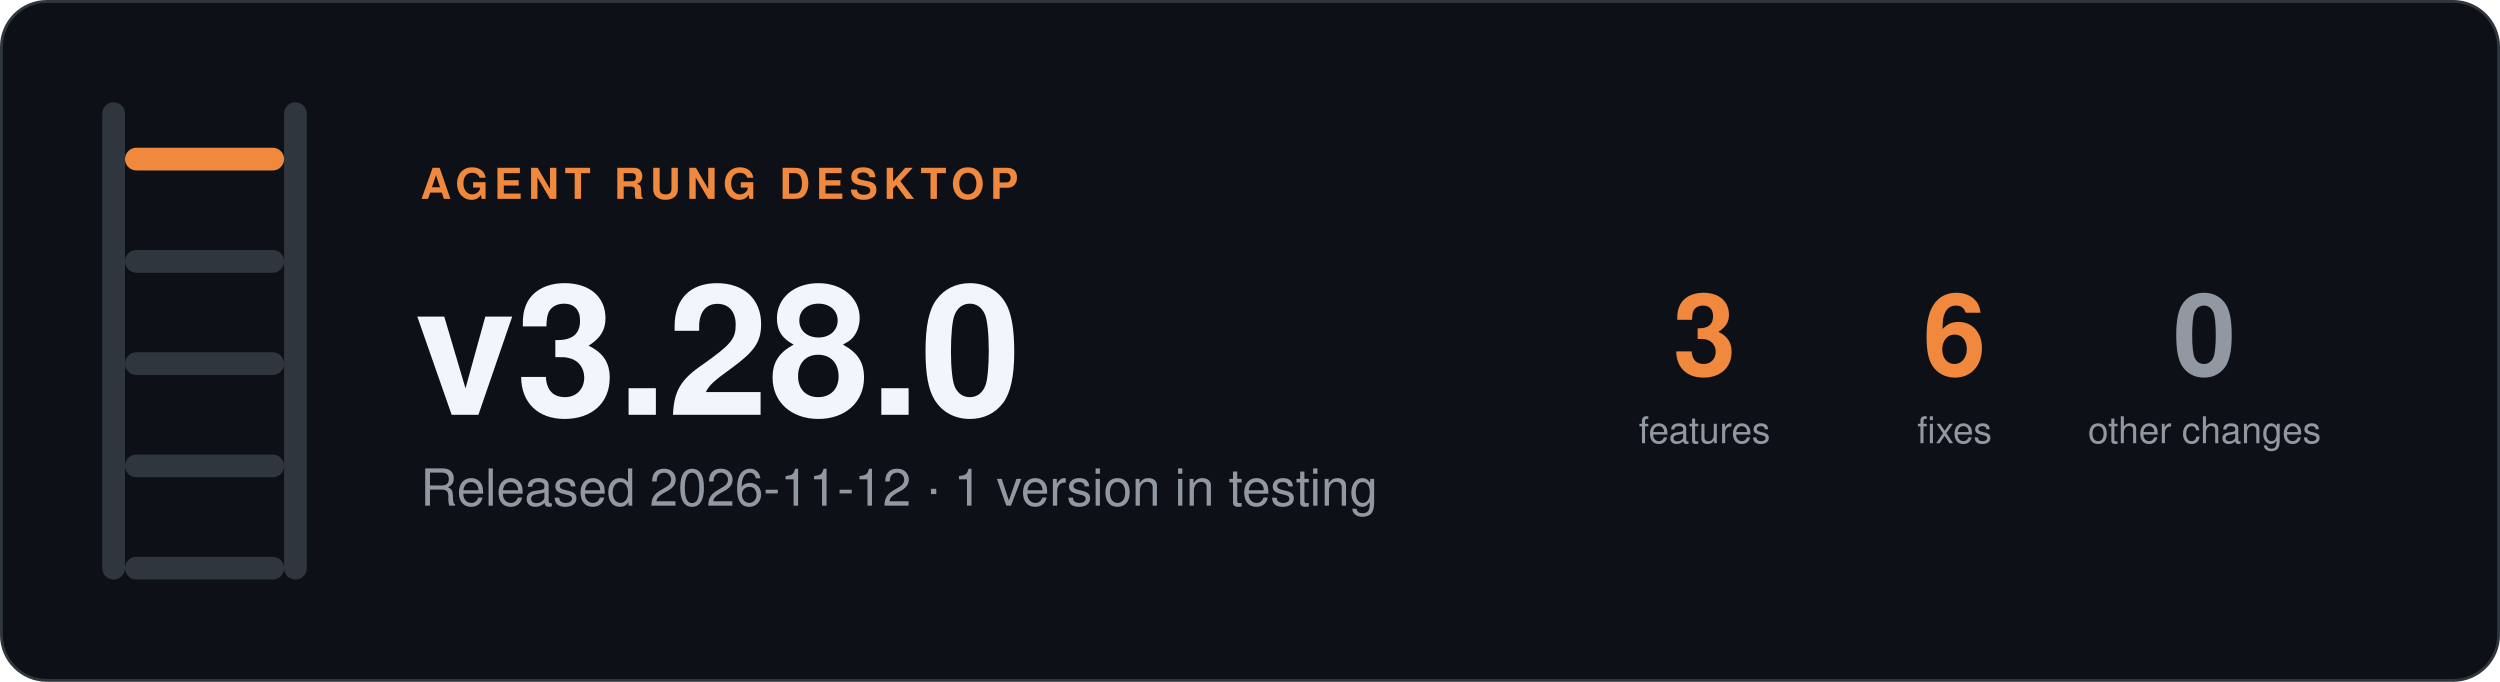
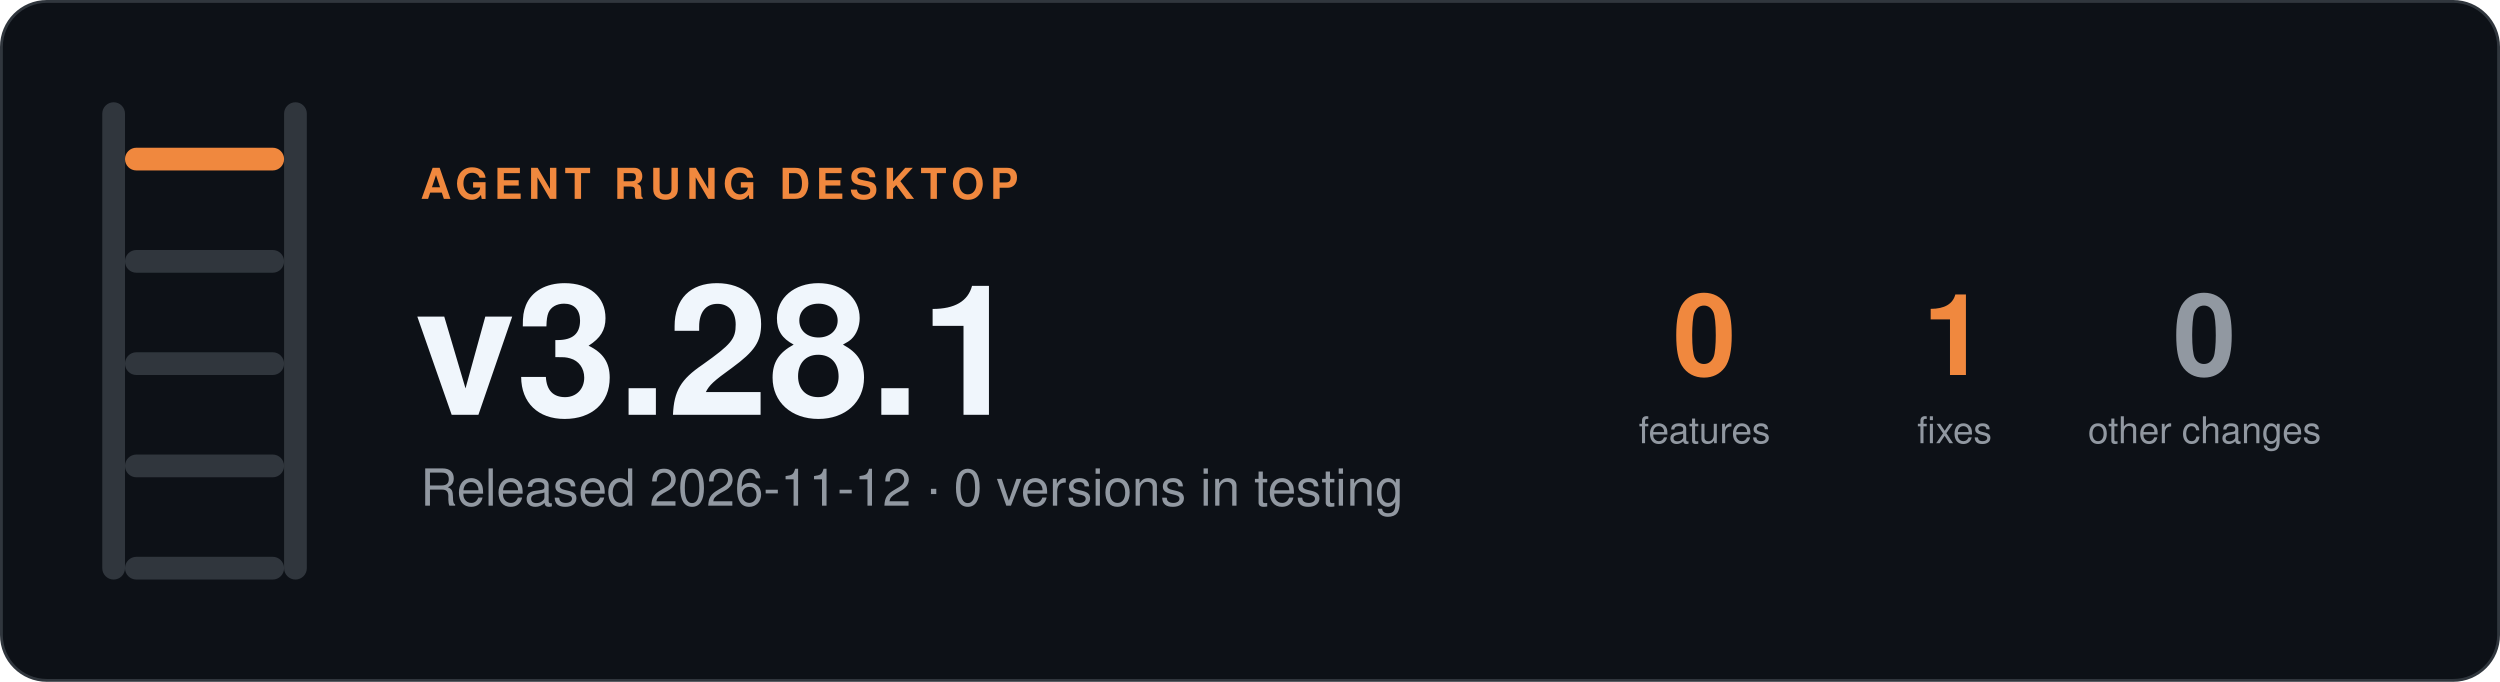
- <svg xmlns="http://www.w3.org/2000/svg" width="880" height="240" viewBox="0 0 880 240" role="img" aria-label="Agent Rung desktop v3.28.0, Released 2026-11-12 · 1 version in testing">
+ <svg xmlns="http://www.w3.org/2000/svg" width="880" height="240" viewBox="0 0 880 240" role="img" aria-label="Agent Rung desktop v3.28.1, Released 2026-11-12 · 0 versions in testing">
  <rect x="0.5" y="0.5" width="879" height="239" rx="16" fill="#0d1117" stroke="#30363d" />
  <rect x="36" y="36" width="8" height="168" rx="4" fill="#30363d" />
  <rect x="100" y="36" width="8" height="168" rx="4" fill="#30363d" />
  <rect x="44" y="52" width="56" height="8" rx="4" fill="#f0883e" />
  <rect x="44" y="88" width="56" height="8" rx="4" fill="#30363d" />
  <rect x="44" y="124" width="56" height="8" rx="4" fill="#30363d" />
  <rect x="44" y="160" width="56" height="8" rx="4" fill="#30363d" />
  <rect x="44" y="196" width="56" height="8" rx="4" fill="#30363d" />
  <g font-family="-apple-system, BlinkMacSystemFont, 'Segoe UI', Helvetica, Arial, sans-serif">
    <text x="148" y="70" font-size="15" font-weight="600" letter-spacing="2" fill="#f0883e">AGENT RUNG DESKTOP</text>
-     <text x="146" y="146" font-size="64" font-weight="700" fill="#f0f6fc">v3.28.0</text>
-     <text x="148" y="178" font-size="18" fill="#9198a1">Released 2026-11-12 · 1 version in testing</text>
-     <text x="600" y="132" font-size="40" font-weight="700" text-anchor="middle" fill="#f0883e">3</text>
+     <text x="146" y="146" font-size="64" font-weight="700" fill="#f0f6fc">v3.28.1</text>
+     <text x="148" y="178" font-size="18" fill="#9198a1">Released 2026-11-12 · 0 versions in testing</text>
+     <text x="600" y="132" font-size="40" font-weight="700" text-anchor="middle" fill="#f0883e">0</text>
    <text x="600" y="156" font-size="13" text-anchor="middle" fill="#9198a1">features</text>
-     <text x="688" y="132" font-size="40" font-weight="700" text-anchor="middle" fill="#f0883e">6</text>
+     <text x="688" y="132" font-size="40" font-weight="700" text-anchor="middle" fill="#f0883e">1</text>
    <text x="688" y="156" font-size="13" text-anchor="middle" fill="#9198a1">fixes</text>
    <text x="776" y="132" font-size="40" font-weight="700" text-anchor="middle" fill="#9198a1">0</text>
    <text x="776" y="156" font-size="13" text-anchor="middle" fill="#9198a1">other changes</text>
  </g>
</svg>
